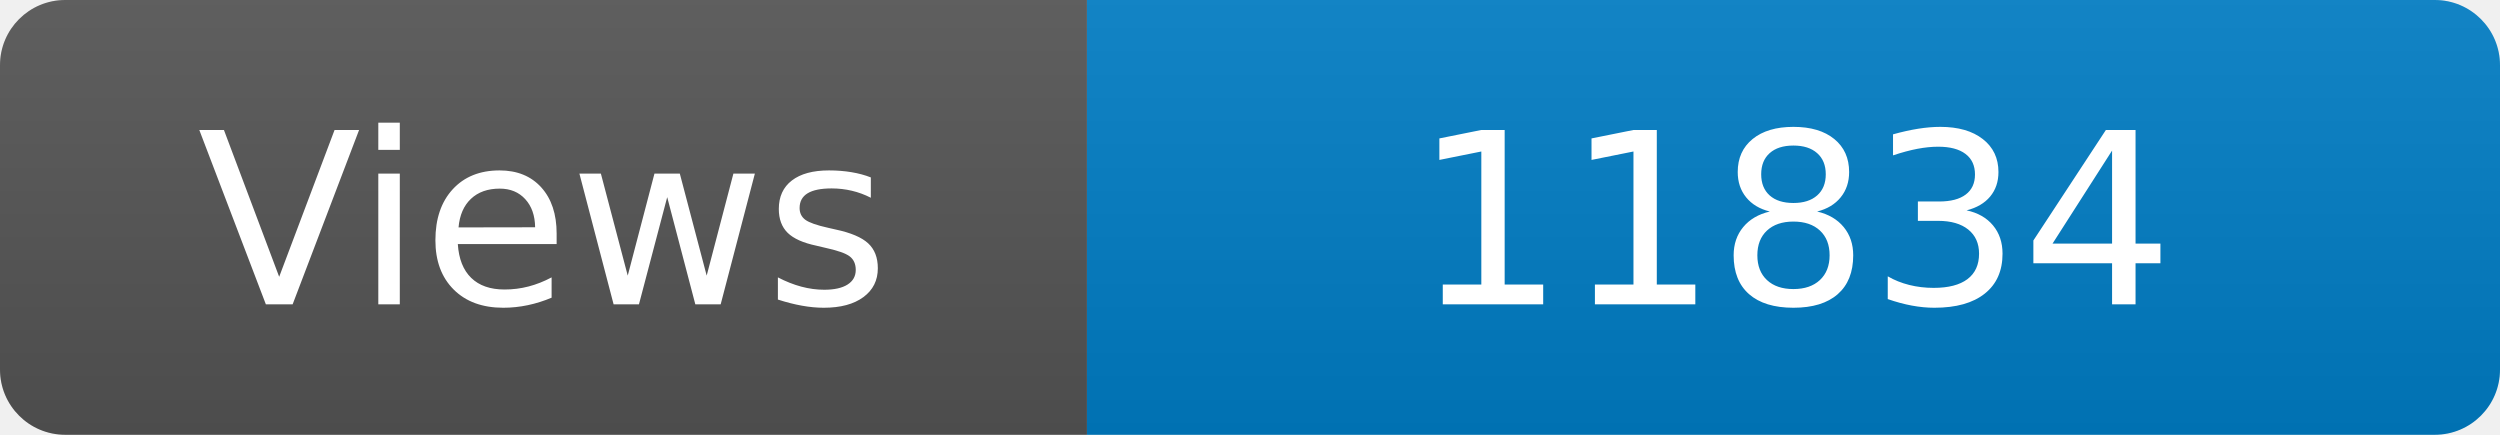
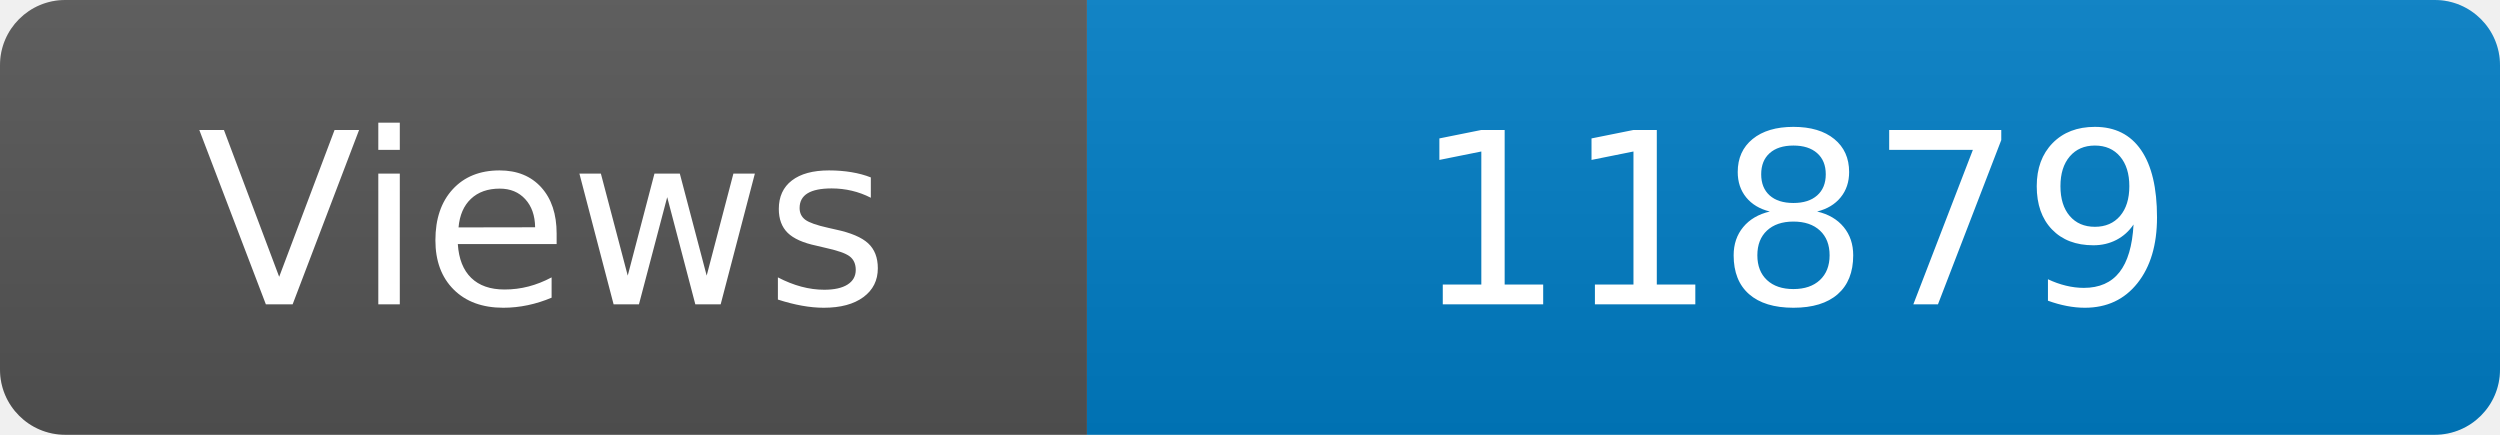
<svg xmlns="http://www.w3.org/2000/svg" width="115" height="20" role="img" aria-label="Maintained?: yes">
  <linearGradient id="s" x2="0" y2="100%">
    <stop offset="0" stop-color="#bbb" stop-opacity=".1" />
    <stop offset="1" stop-opacity=".1" />
  </linearGradient>
  <clipPath id="r">
    <rect width="115" height="20" rx="3" fill="#fff" />
  </clipPath>
  <g clip-path="url(#r)">
    <rect width="50" height="20" fill="#555" />
    <rect x="50" width="160" height="20" fill="#007ec6" />
    <rect width="115" height="20" fill="url(#s)" />
  </g>
  <g fill="#fff" text-anchor="middle" font-family="Verdana,Geneva,DejaVu Sans,sans-serif" font-size="110">
    <text x="250" y="140" transform="scale(.1)" fill="#fff">Views</text>
-     <text x="825" y="140" transform="scale(.1)" fill="#fff">11834</text>
+     <text x="825" y="140" transform="scale(.1)" fill="#fff">11879</text>
  </g>
</svg>
